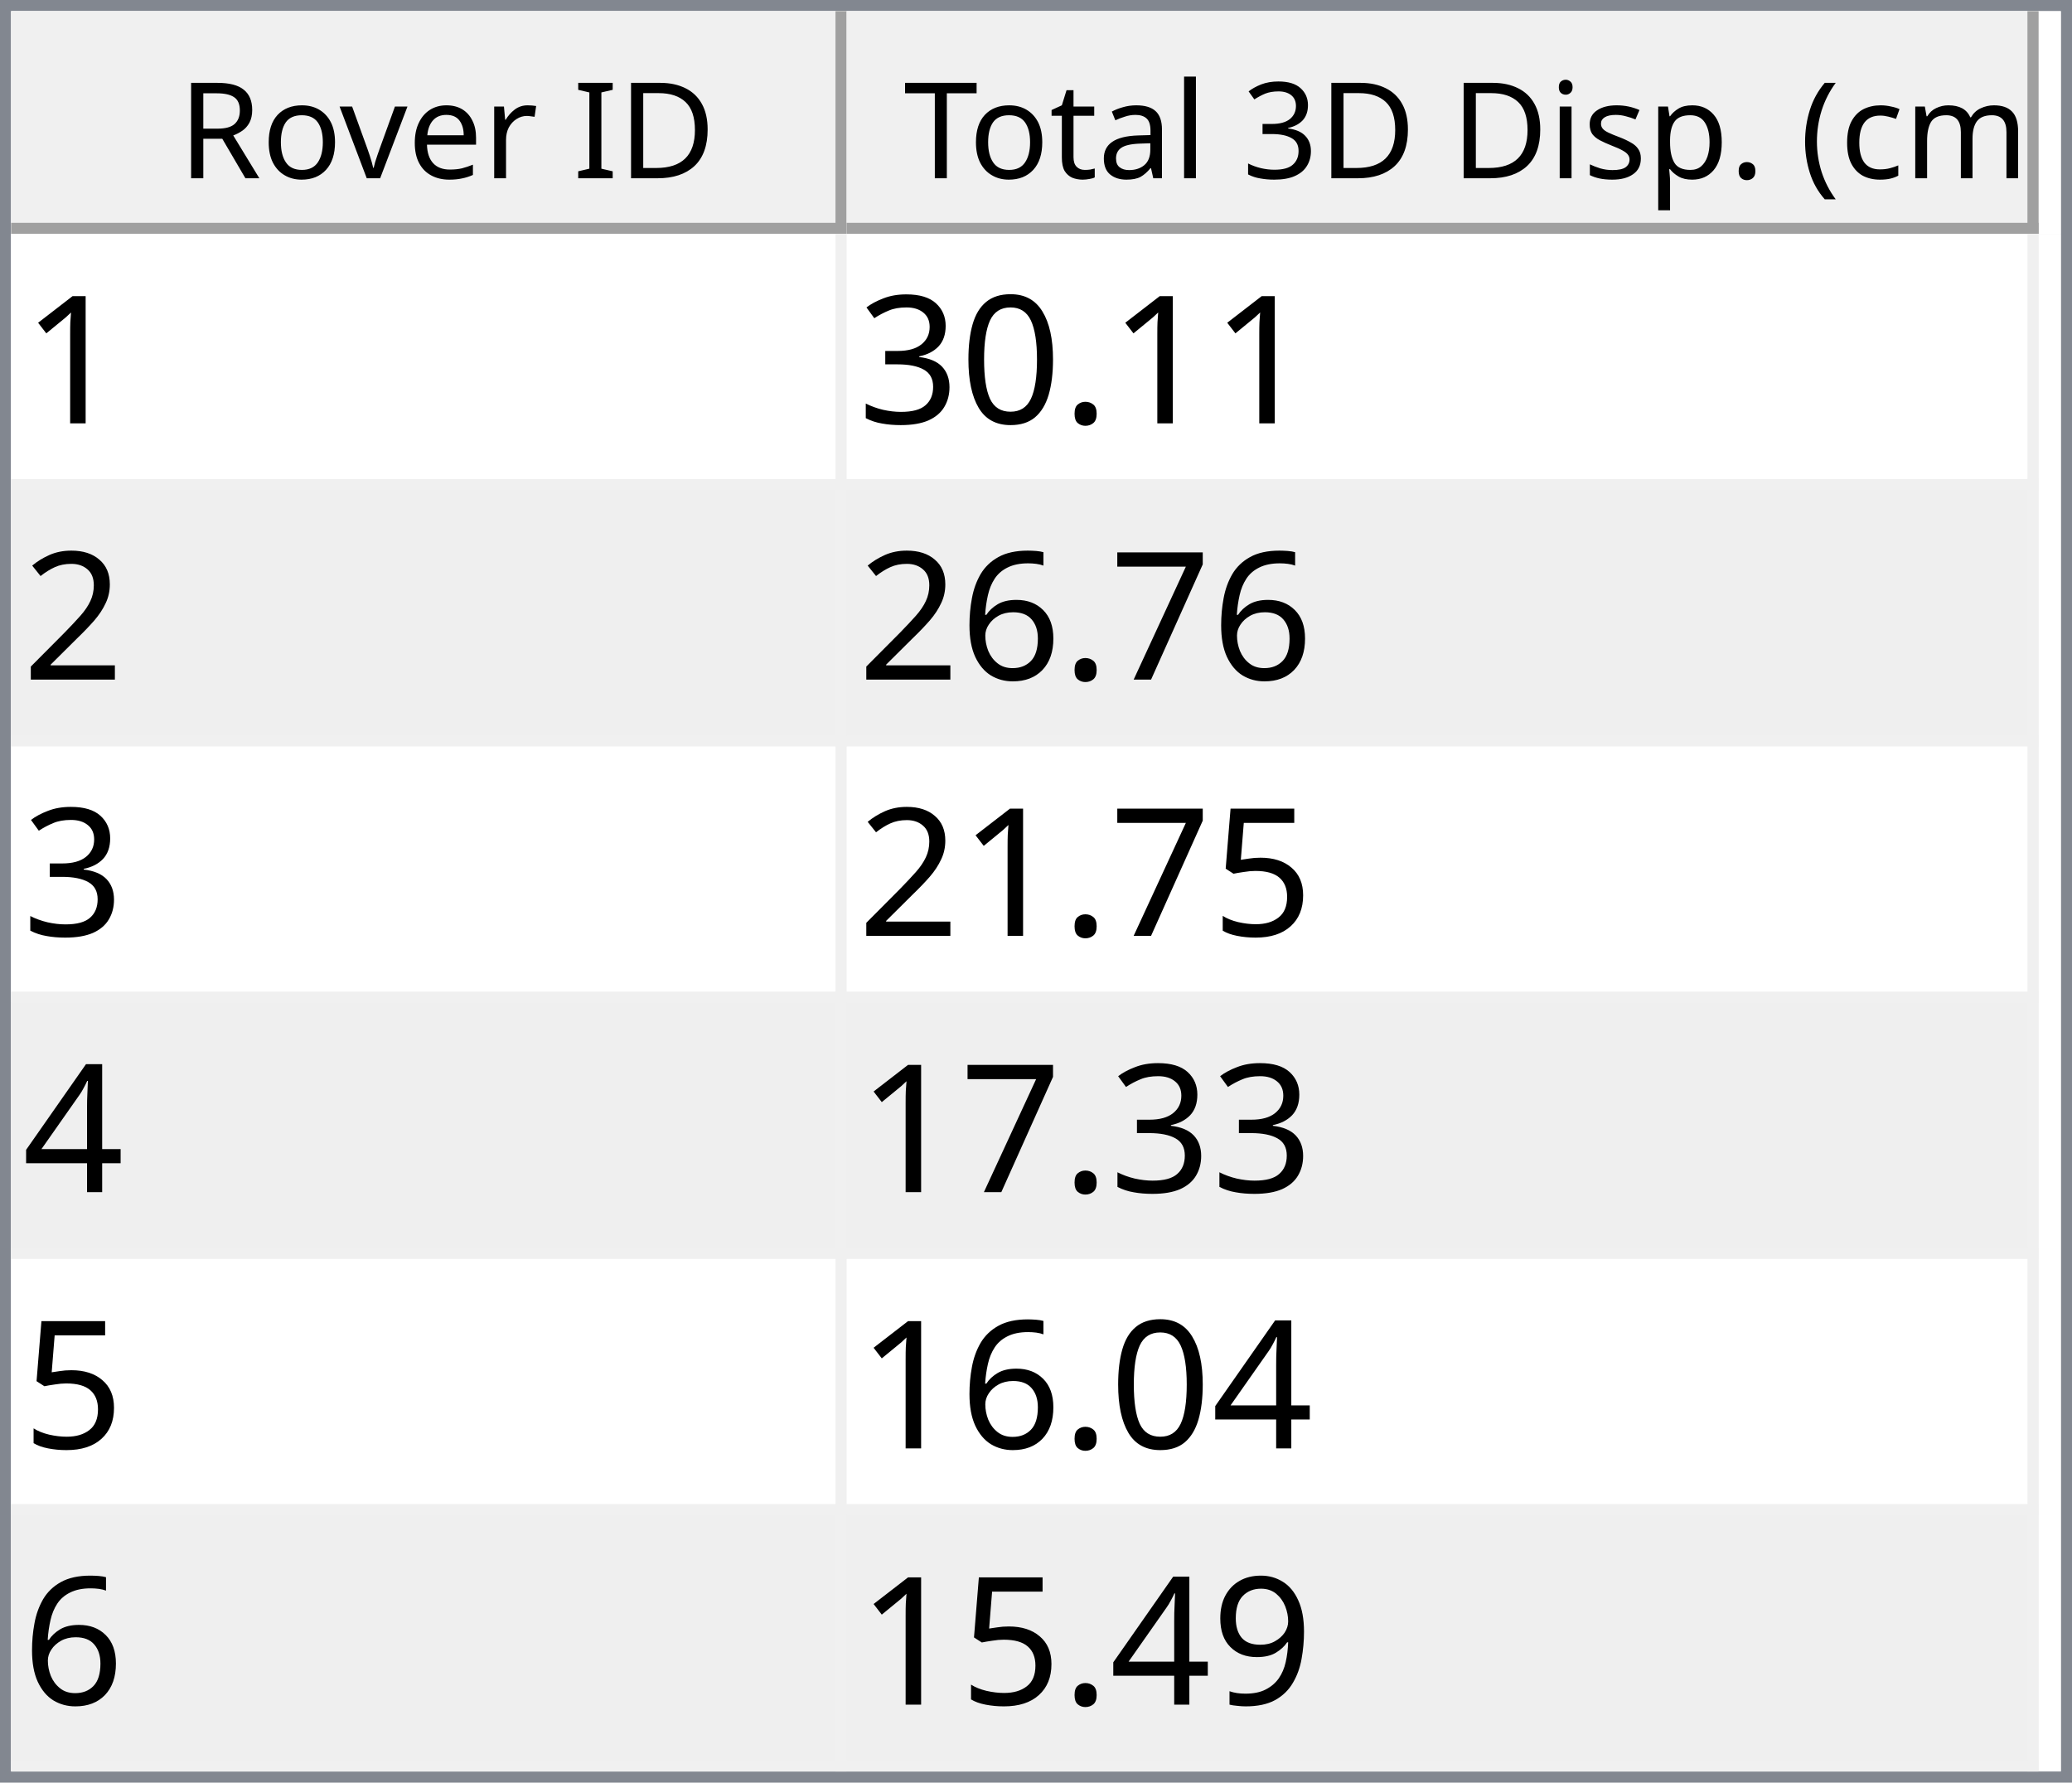
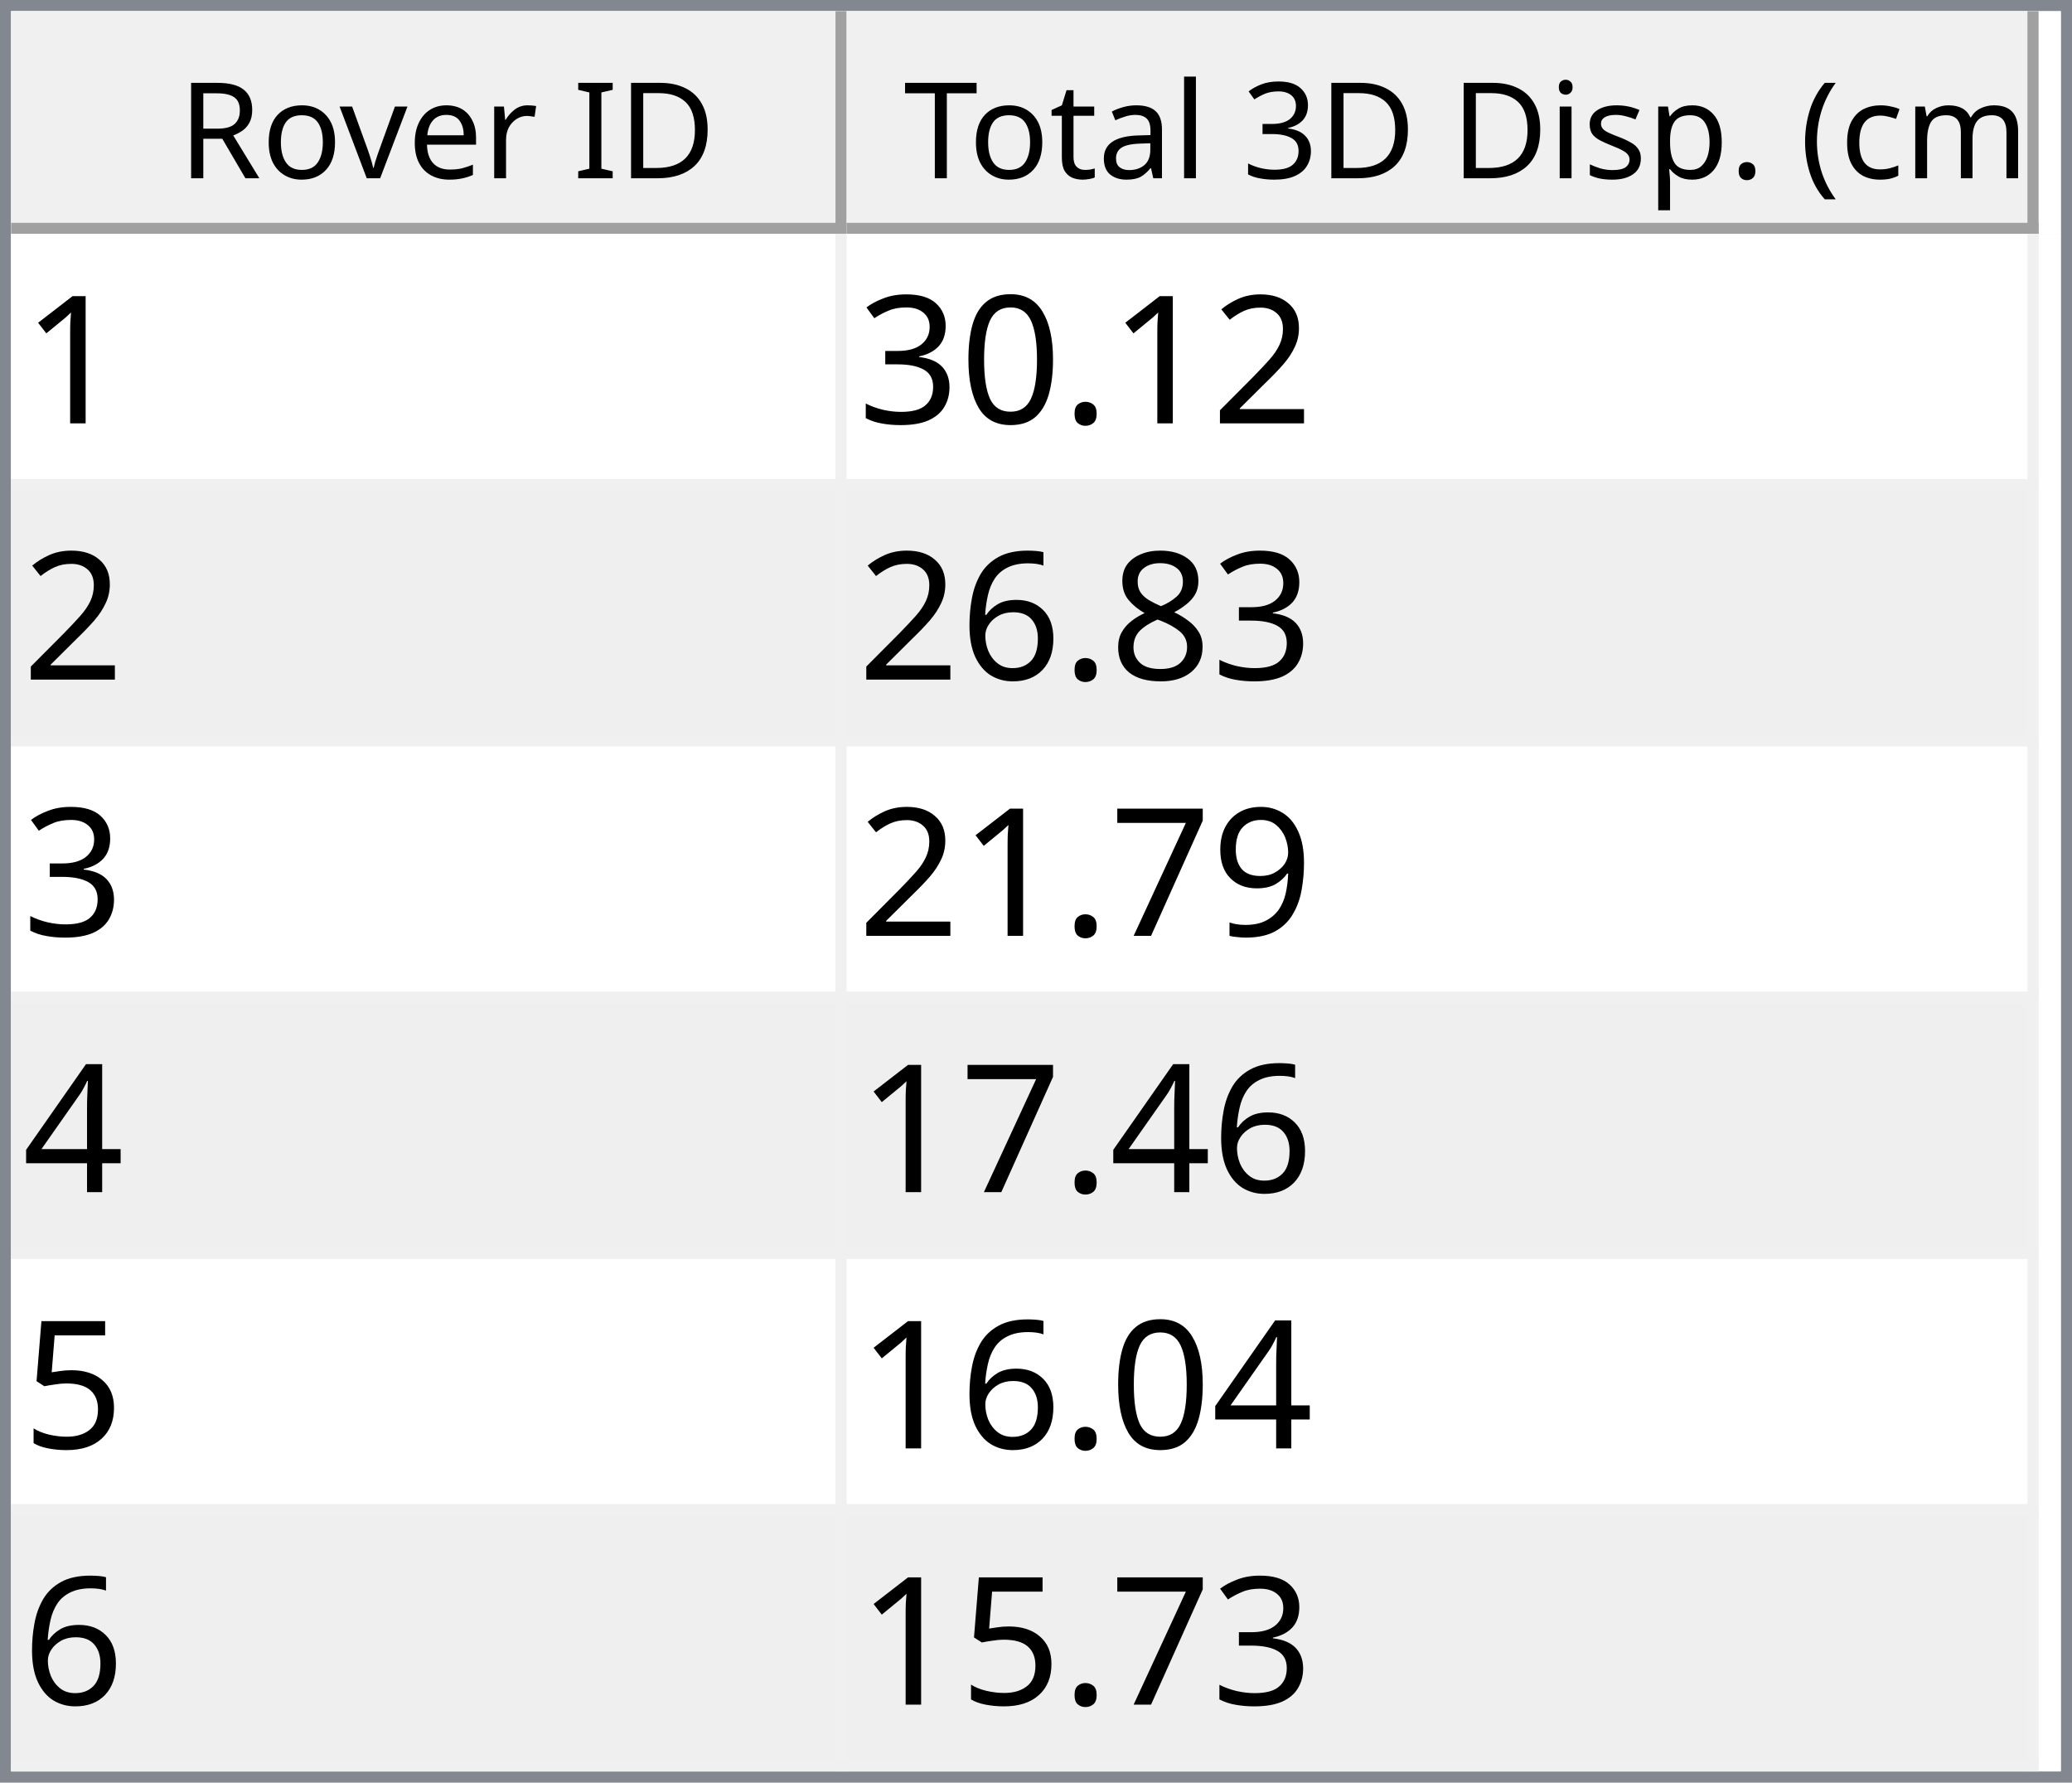
<svg xmlns="http://www.w3.org/2000/svg" style="fill-opacity:1; color-rendering:auto; color-interpolation:auto; text-rendering:auto; stroke:black; stroke-linecap:square; stroke-miterlimit:10; shape-rendering:auto; stroke-opacity:1; fill:black; stroke-dasharray:none; font-weight:normal; stroke-width:1; font-family:'Dialog'; font-style:normal; stroke-linejoin:miter; font-size:12px; stroke-dashoffset:0; image-rendering:auto;" width="186" height="160">
  <defs id="genericDefs" />
  <g>
    <defs id="defs1">
      <clipPath clipPathUnits="userSpaceOnUse" id="clipPath1">
        <path d="M0 0 L186 0 L186 160 L0 160 L0 0 Z" />
      </clipPath>
      <clipPath clipPathUnits="userSpaceOnUse" id="clipPath2">
        <path d="M0 0 L0 160 L186 160 L186 0 Z" />
      </clipPath>
      <clipPath clipPathUnits="userSpaceOnUse" id="clipPath3">
        <path d="M0 0 L0 20 L184 20 L184 0 Z" />
      </clipPath>
      <clipPath clipPathUnits="userSpaceOnUse" id="clipPath4">
        <path d="M0 0 L0 20 L75 20 L75 0 Z" />
      </clipPath>
      <clipPath clipPathUnits="userSpaceOnUse" id="clipPath5">
        <path d="M1 1 L1 19 L74 19 L74 1 Z" />
      </clipPath>
      <clipPath clipPathUnits="userSpaceOnUse" id="clipPath6">
        <path d="M0 0 L0 18 L73 18 L73 0 Z" />
      </clipPath>
      <clipPath clipPathUnits="userSpaceOnUse" id="clipPath7">
        <path d="M-0.5 -0.5 L-0.5 19.5 L74.5 19.5 L74.5 -0.5 Z" />
      </clipPath>
      <clipPath clipPathUnits="userSpaceOnUse" id="clipPath8">
        <path d="M0 0 L0 20 L107 20 L107 0 Z" />
      </clipPath>
      <clipPath clipPathUnits="userSpaceOnUse" id="clipPath9">
        <path d="M1 1 L1 19 L106 19 L106 1 Z" />
      </clipPath>
      <clipPath clipPathUnits="userSpaceOnUse" id="clipPath10">
        <path d="M0 0 L0 18 L105 18 L105 0 Z" />
      </clipPath>
      <clipPath clipPathUnits="userSpaceOnUse" id="clipPath11">
        <path d="M-0.5 -0.5 L-0.5 19.5 L106.5 19.5 L106.5 -0.5 Z" />
      </clipPath>
      <clipPath clipPathUnits="userSpaceOnUse" id="clipPath12">
        <path d="M0 0 L0 138 L184 138 L184 0 Z" />
      </clipPath>
      <clipPath clipPathUnits="userSpaceOnUse" id="clipPath13">
        <path d="M0 0 L0 138 L182 138 L182 0 Z" />
      </clipPath>
      <clipPath clipPathUnits="userSpaceOnUse" id="clipPath14">
        <path d="M-0.5 -0.5 L-0.5 137.5 L181.5 137.5 L181.5 -0.5 Z" />
      </clipPath>
      <clipPath clipPathUnits="userSpaceOnUse" id="clipPath15">
        <path d="M0 0 L0 22 L74 22 L74 0 Z" />
      </clipPath>
      <clipPath clipPathUnits="userSpaceOnUse" id="clipPath16">
        <path d="M0 0 L0 22 L106 22 L106 0 Z" />
      </clipPath>
      <font horiz-adv-x="64.551" id="font1">
        <font-face ascent="107.91" descent="25.098" units-per-em="100" style="font-style:normal; font-family:Segoe UI; font-weight:normal;" />
        <missing-glyph horiz-adv-x="64.551" d="M8.109 0 L8.109 68.266 L56.453 68.266 L56.453 0 L8.109 0 ZM15.328 7.234 L49.219 7.234 L49.219 61.031 L15.328 61.031 L15.328 7.234 Z" />
        <glyph unicode="D" horiz-adv-x="70.117" d="M9.188 0 L9.188 70.016 L28.516 70.016 Q65.531 70.016 65.531 35.891 Q65.531 19.672 55.25 9.836 Q44.969 0 27.734 0 L9.188 0 ZM17.391 62.594 L17.391 7.422 L27.828 7.422 Q41.609 7.422 49.273 14.797 Q56.938 22.172 56.938 35.688 Q56.938 62.594 28.328 62.594 L17.391 62.594 Z" />
        <glyph unicode="I" horiz-adv-x="26.611" d="M17.391 0 L9.188 0 L9.188 70.016 L17.391 70.016 L17.391 0 Z" />
        <glyph unicode=" " horiz-adv-x="27.393" d="" />
        <glyph unicode="r" horiz-adv-x="34.766" d="M34.188 41.891 Q32.078 43.5 28.125 43.5 Q23 43.5 19.555 38.672 Q16.109 33.844 16.109 25.484 L16.109 0 L8.109 0 L8.109 50 L16.109 50 L16.109 39.703 L16.312 39.703 Q18.016 44.969 21.531 47.922 Q25.047 50.875 29.391 50.875 Q32.516 50.875 34.188 50.203 L34.188 41.891 Z" />
        <glyph unicode="e" horiz-adv-x="52.295" d="M48.297 23 L12.984 23 Q13.188 14.656 17.484 10.109 Q21.781 5.562 29.297 5.562 Q37.75 5.562 44.828 11.141 L44.828 3.609 Q38.234 -1.172 27.391 -1.172 Q16.797 -1.172 10.742 5.641 Q4.688 12.453 4.688 24.812 Q4.688 36.469 11.305 43.82 Q17.922 51.172 27.734 51.172 Q37.547 51.172 42.922 44.828 Q48.297 38.484 48.297 27.203 L48.297 23 ZM40.094 29.781 Q40.047 36.719 36.75 40.578 Q33.453 44.438 27.594 44.438 Q21.922 44.438 17.969 40.383 Q14.016 36.328 13.094 29.781 L40.094 29.781 Z" />
        <glyph unicode="v" horiz-adv-x="47.9" d="M47.406 50 L27.484 0 L19.625 0 L0.688 50 L9.469 50 L22.172 13.672 Q23.578 9.672 23.922 6.688 L24.125 6.688 Q24.609 10.453 25.688 13.484 L38.969 50 L47.406 50 Z" />
        <glyph unicode="o" horiz-adv-x="58.594" d="M29 -1.172 Q17.922 -1.172 11.305 5.836 Q4.688 12.844 4.688 24.422 Q4.688 37.016 11.57 44.094 Q18.453 51.172 30.172 51.172 Q41.359 51.172 47.633 44.289 Q53.906 37.406 53.906 25.203 Q53.906 13.234 47.141 6.031 Q40.375 -1.172 29 -1.172 ZM29.594 44.438 Q21.875 44.438 17.383 39.188 Q12.891 33.938 12.891 24.703 Q12.891 15.828 17.43 10.695 Q21.969 5.562 29.594 5.562 Q37.359 5.562 41.531 10.594 Q45.703 15.625 45.703 24.906 Q45.703 34.281 41.531 39.359 Q37.359 44.438 29.594 44.438 Z" />
        <glyph unicode="R" horiz-adv-x="59.814" d="M59.375 0 L49.609 0 L37.891 19.625 Q36.281 22.359 34.766 24.289 Q33.25 26.219 31.664 27.438 Q30.078 28.656 28.25 29.219 Q26.422 29.781 24.125 29.781 L17.391 29.781 L17.391 0 L9.188 0 L9.188 70.016 L30.078 70.016 Q34.672 70.016 38.555 68.867 Q42.438 67.719 45.289 65.375 Q48.141 63.031 49.758 59.547 Q51.375 56.062 51.375 51.375 Q51.375 47.703 50.273 44.656 Q49.172 41.609 47.148 39.211 Q45.125 36.812 42.266 35.133 Q39.406 33.453 35.844 32.516 L35.844 32.328 Q37.594 31.547 38.891 30.547 Q40.188 29.547 41.359 28.18 Q42.531 26.812 43.68 25.078 Q44.828 23.344 46.234 21.047 L59.375 0 ZM17.391 62.594 L17.391 37.203 L28.516 37.203 Q31.594 37.203 34.203 38.133 Q36.812 39.062 38.719 40.797 Q40.625 42.531 41.703 45.047 Q42.781 47.562 42.781 50.688 Q42.781 56.297 39.141 59.445 Q35.5 62.594 28.609 62.594 L17.391 62.594 Z" />
        <glyph unicode=")" horiz-adv-x="30.176" d="M8.297 -15.922 L1.172 -15.922 Q16.406 2.344 16.406 26.812 Q16.406 51.469 1.078 70.016 L8.297 70.016 Q23.531 52.156 23.531 26.703 Q23.531 1.375 8.297 -15.922 Z" />
        <glyph unicode="m" horiz-adv-x="86.133" d="M79.109 0 L71.094 0 L71.094 28.719 Q71.094 37.016 68.531 40.727 Q65.969 44.438 59.906 44.438 Q54.781 44.438 51.195 39.75 Q47.609 35.062 47.609 28.516 L47.609 0 L39.594 0 L39.594 29.688 Q39.594 44.438 28.219 44.438 Q22.953 44.438 19.531 40.016 Q16.109 35.594 16.109 28.516 L16.109 0 L8.109 0 L8.109 50 L16.109 50 L16.109 42.094 L16.312 42.094 Q21.625 51.172 31.844 51.172 Q36.969 51.172 40.773 48.312 Q44.578 45.453 46 40.828 Q51.562 51.172 62.594 51.172 Q79.109 51.172 79.109 30.812 L79.109 0 Z" />
        <glyph unicode="c" horiz-adv-x="46.191" d="M42.188 2.297 Q36.422 -1.172 28.516 -1.172 Q17.828 -1.172 11.258 5.789 Q4.688 12.75 4.688 23.828 Q4.688 36.188 11.766 43.68 Q18.844 51.172 30.672 51.172 Q37.25 51.172 42.281 48.734 L42.281 40.531 Q36.719 44.438 30.375 44.438 Q22.703 44.438 17.797 38.945 Q12.891 33.453 12.891 24.516 Q12.891 15.719 17.508 10.641 Q22.125 5.562 29.891 5.562 Q36.422 5.562 42.188 9.906 L42.188 2.297 Z" />
        <glyph unicode="(" horiz-adv-x="30.176" d="M29.109 -15.922 L21.969 -15.922 Q6.844 1.375 6.844 26.703 Q6.844 52.156 21.969 70.016 L29.203 70.016 Q13.875 51.469 13.875 26.812 Q13.875 2.344 29.109 -15.922 Z" />
        <glyph unicode="." horiz-adv-x="21.68" d="M10.891 -1.078 Q8.641 -1.078 7.055 0.539 Q5.469 2.156 5.469 4.391 Q5.469 6.641 7.055 8.273 Q8.641 9.906 10.891 9.906 Q13.188 9.906 14.797 8.273 Q16.406 6.641 16.406 4.391 Q16.406 2.156 14.797 0.539 Q13.188 -1.078 10.891 -1.078 Z" />
        <glyph unicode="p" horiz-adv-x="58.789" d="M16.312 7.234 L16.109 7.234 L16.109 -23 L8.109 -23 L8.109 50 L16.109 50 L16.109 41.219 L16.312 41.219 Q22.219 51.172 33.594 51.172 Q43.266 51.172 48.688 44.461 Q54.109 37.75 54.109 26.469 Q54.109 13.922 48 6.375 Q41.891 -1.172 31.297 -1.172 Q21.578 -1.172 16.312 7.234 ZM16.109 27.391 L16.109 20.406 Q16.109 14.203 20.141 9.883 Q24.172 5.562 30.375 5.562 Q37.641 5.562 41.773 11.133 Q45.906 16.703 45.906 26.609 Q45.906 34.969 42.047 39.703 Q38.188 44.438 31.594 44.438 Q24.609 44.438 20.359 39.578 Q16.109 34.719 16.109 27.391 Z" />
        <glyph unicode="s" horiz-adv-x="42.432" d="M5.078 1.812 L5.078 10.406 Q11.625 5.562 19.484 5.562 Q30.031 5.562 30.031 12.594 Q30.031 14.594 29.125 15.992 Q28.219 17.391 26.68 18.461 Q25.141 19.531 23.07 20.383 Q21 21.234 18.609 22.172 Q15.281 23.484 12.766 24.828 Q10.25 26.172 8.57 27.859 Q6.891 29.547 6.031 31.695 Q5.172 33.844 5.172 36.719 Q5.172 40.234 6.789 42.945 Q8.406 45.656 11.086 47.484 Q13.766 49.312 17.211 50.242 Q20.656 51.172 24.312 51.172 Q30.812 51.172 35.938 48.922 L35.938 40.828 Q30.422 44.438 23.25 44.438 Q21 44.438 19.195 43.922 Q17.391 43.406 16.094 42.477 Q14.797 41.547 14.086 40.258 Q13.375 38.969 13.375 37.406 Q13.375 35.453 14.086 34.133 Q14.797 32.812 16.164 31.789 Q17.531 30.766 19.484 29.938 Q21.438 29.109 23.922 28.125 Q27.25 26.859 29.883 25.516 Q32.516 24.172 34.375 22.484 Q36.234 20.797 37.234 18.602 Q38.234 16.406 38.234 13.375 Q38.234 9.672 36.602 6.938 Q34.969 4.203 32.234 2.398 Q29.5 0.594 25.93 -0.289 Q22.359 -1.172 18.453 -1.172 Q10.75 -1.172 5.078 1.812 Z" />
        <glyph unicode="i" horiz-adv-x="24.219" d="M12.203 62.703 Q10.062 62.703 8.547 64.164 Q7.031 65.625 7.031 67.875 Q7.031 70.125 8.547 71.609 Q10.062 73.094 12.203 73.094 Q14.406 73.094 15.945 71.609 Q17.484 70.125 17.484 67.875 Q17.484 65.719 15.945 64.211 Q14.406 62.703 12.203 62.703 ZM16.109 0 L8.109 0 L8.109 50 L16.109 50 L16.109 0 Z" />
        <glyph unicode="3" horiz-adv-x="53.906" d="M46.531 19.828 Q46.531 15.094 44.75 11.211 Q42.969 7.328 39.719 4.57 Q36.469 1.812 31.93 0.297 Q27.391 -1.219 21.922 -1.219 Q11.922 -1.219 6 2.594 L6 11.188 Q13.094 5.609 22.219 5.609 Q25.875 5.609 28.828 6.539 Q31.781 7.469 33.906 9.227 Q36.031 10.984 37.18 13.477 Q38.328 15.969 38.328 19.094 Q38.328 32.812 18.797 32.812 L12.984 32.812 L12.984 39.594 L18.5 39.594 Q35.797 39.594 35.797 52.484 Q35.797 64.406 22.609 64.406 Q15.188 64.406 8.688 59.422 L8.688 67.188 Q15.375 71.188 24.609 71.188 Q29 71.188 32.57 69.969 Q36.141 68.75 38.68 66.555 Q41.219 64.359 42.609 61.281 Q44 58.203 44 54.5 Q44 40.672 30.031 36.719 L30.031 36.531 Q33.594 36.141 36.625 34.797 Q39.656 33.453 41.852 31.305 Q44.047 29.156 45.289 26.25 Q46.531 23.344 46.531 19.828 Z" />
        <glyph unicode="l" horiz-adv-x="24.219" d="M16.109 0 L8.109 0 L8.109 74.031 L16.109 74.031 L16.109 0 Z" />
        <glyph unicode="a" horiz-adv-x="50.879" d="M43.891 0 L35.891 0 L35.891 7.812 L35.688 7.812 Q30.469 -1.172 20.312 -1.172 Q12.844 -1.172 8.617 2.781 Q4.391 6.734 4.391 13.281 Q4.391 27.297 20.906 29.594 L35.891 31.688 Q35.891 44.438 25.594 44.438 Q16.547 44.438 9.281 38.281 L9.281 46.484 Q16.656 51.172 26.266 51.172 Q43.891 51.172 43.891 32.516 L43.891 0 ZM35.891 25.297 L23.828 23.641 Q18.266 22.859 15.43 20.875 Q12.594 18.891 12.594 13.875 Q12.594 10.203 15.211 7.883 Q17.828 5.562 22.172 5.562 Q28.125 5.562 32.008 9.742 Q35.891 13.922 35.891 20.312 L35.891 25.297 Z" />
        <glyph unicode="t" horiz-adv-x="33.887" d="M31.297 0.484 Q28.469 -1.078 23.828 -1.078 Q10.688 -1.078 10.688 13.578 L10.688 43.172 L2.094 43.172 L2.094 50 L10.688 50 L10.688 62.203 L18.703 64.797 L18.703 50 L31.297 50 L31.297 43.172 L18.703 43.172 L18.703 14.984 Q18.703 9.969 20.414 7.82 Q22.125 5.672 26.078 5.672 Q29.109 5.672 31.297 7.328 L31.297 0.484 Z" />
        <glyph unicode="T" horiz-adv-x="52.393" d="M50.594 62.594 L30.375 62.594 L30.375 0 L22.172 0 L22.172 62.594 L2 62.594 L2 70.016 L50.594 70.016 L50.594 62.594 Z" />
      </font>
      <font horiz-adv-x="75.0" id="font2">
        <font-face ascent="100.537" descent="21.973" units-per-em="100" style="font-style:normal; font-family:sans-serif; font-weight:normal;" />
        <missing-glyph horiz-adv-x="75.0" d="M12.5 0 L12.5 62.5 L62.5 62.5 L62.5 0 L12.5 0 ZM14.062 1.562 L60.938 1.562 L60.938 60.938 L14.062 60.938 L14.062 1.562 Z" />
        <glyph unicode="1" horiz-adv-x="55.615" d="M37.25 0 L28.469 0 L28.469 56 Q25.297 52.984 20.141 49.953 Q14.984 46.922 10.891 45.406 L10.891 53.906 Q18.266 57.375 23.781 62.305 Q29.297 67.234 31.594 71.875 L37.25 71.875 L37.25 0 Z" />
+         <glyph unicode="2" horiz-adv-x="55.615" d="M50.344 8.453 L50.344 0 L3.031 0 Q2.938 3.172 4.047 6.109 Q5.859 10.938 9.836 15.625 Q13.812 20.312 21.344 26.469 Q33.016 36.031 37.117 41.625 Q41.219 47.219 41.219 52.203 Q41.219 57.422 37.477 61.008 Q33.734 64.594 27.734 64.594 Q21.391 64.594 17.578 60.789 Q13.766 56.984 13.719 50.25 L4.688 51.172 Q5.609 61.281 11.664 66.578 Q17.719 71.875 27.938 71.875 Q38.234 71.875 44.242 66.164 Q50.25 60.453 50.25 52 Q50.25 47.703 48.492 43.555 Q46.734 39.406 42.656 34.812 Q38.578 30.219 29.109 22.219 Q21.188 15.578 18.945 13.211 Q16.703 10.844 15.234 8.453 L50.344 8.453 Z" />
        <glyph unicode="." horiz-adv-x="27.783" d="M9.078 0 L9.078 10.016 L19.094 10.016 L19.094 0 L9.078 0 Z" />
        <glyph unicode="0" horiz-adv-x="55.615" d="M4.156 35.297 Q4.156 48 6.766 55.742 Q9.375 63.484 14.523 67.68 Q19.672 71.875 27.484 71.875 Q33.25 71.875 37.594 69.555 Q41.938 67.234 44.773 62.867 Q47.609 58.5 49.219 52.227 Q50.828 45.953 50.828 35.297 Q50.828 22.703 48.242 14.969 Q45.656 7.234 40.508 3.008 Q35.359 -1.219 27.484 -1.219 Q17.141 -1.219 11.234 6.203 Q4.156 15.141 4.156 35.297 ZM13.188 35.297 Q13.188 17.672 17.312 11.836 Q21.438 6 27.484 6 Q33.547 6 37.672 11.859 Q41.797 17.719 41.797 35.297 Q41.797 52.984 37.672 58.789 Q33.547 64.594 27.391 64.594 Q21.344 64.594 17.719 59.469 Q13.188 52.938 13.188 35.297 Z" />
        <glyph unicode="3" horiz-adv-x="55.615" d="M4.203 18.891 L12.984 20.062 Q14.5 12.594 18.141 9.297 Q21.781 6 27 6 Q33.203 6 37.477 10.297 Q41.75 14.594 41.75 20.953 Q41.75 27 37.797 30.93 Q33.844 34.859 27.734 34.859 Q25.25 34.859 21.531 33.891 L22.516 41.609 Q23.391 41.5 23.922 41.5 Q29.547 41.5 34.039 44.43 Q38.531 47.359 38.531 53.469 Q38.531 58.297 35.258 61.477 Q31.984 64.656 26.812 64.656 Q21.688 64.656 18.266 61.43 Q14.844 58.203 13.875 51.766 L5.078 53.328 Q6.688 62.156 12.398 67.016 Q18.109 71.875 26.609 71.875 Q32.469 71.875 37.398 69.359 Q42.328 66.844 44.945 62.5 Q47.562 58.156 47.562 53.266 Q47.562 48.641 45.07 44.828 Q42.578 41.016 37.703 38.766 Q44.047 37.312 47.562 32.695 Q51.078 28.078 51.078 21.141 Q51.078 11.766 44.242 5.25 Q37.406 -1.266 26.953 -1.266 Q17.531 -1.266 11.305 4.352 Q5.078 9.969 4.203 18.891 Z" />
-         <glyph unicode="2" horiz-adv-x="55.615" d="M50.344 8.453 L50.344 0 L3.031 0 Q2.938 3.172 4.047 6.109 Q5.859 10.938 9.836 15.625 Q13.812 20.312 21.344 26.469 Q33.016 36.031 37.117 41.625 Q41.219 47.219 41.219 52.203 Q41.219 57.422 37.477 61.008 Q33.734 64.594 27.734 64.594 Q21.391 64.594 17.578 60.789 Q13.766 56.984 13.719 50.25 L4.688 51.172 Q5.609 61.281 11.664 66.578 Q17.719 71.875 27.938 71.875 Q38.234 71.875 44.242 66.164 Q50.25 60.453 50.25 52 Q50.25 47.703 48.492 43.555 Q46.734 39.406 42.656 34.812 Q38.578 30.219 29.109 22.219 Q21.188 15.578 18.945 13.211 Q16.703 10.844 15.234 8.453 L50.344 8.453 Z" />
+         <glyph unicode="8" horiz-adv-x="55.615" d="M17.672 38.812 Q12.203 40.828 9.57 44.539 Q6.938 48.25 6.938 53.422 Q6.938 61.234 12.555 66.555 Q18.172 71.875 27.484 71.875 Q36.859 71.875 42.578 66.43 Q48.297 60.984 48.297 53.172 Q48.297 48.188 45.68 44.508 Q43.062 40.828 37.75 38.812 Q44.344 36.672 47.781 31.883 Q51.219 27.094 51.219 20.453 Q51.219 11.281 44.727 5.031 Q38.234 -1.219 27.641 -1.219 Q17.047 -1.219 10.547 5.055 Q4.047 11.328 4.047 20.703 Q4.047 27.688 7.594 32.398 Q11.141 37.109 17.672 38.812 ZM15.922 53.719 Q15.922 48.641 19.195 45.414 Q22.469 42.188 27.688 42.188 Q32.766 42.188 36.016 45.383 Q39.266 48.578 39.266 53.219 Q39.266 58.062 35.914 61.359 Q32.562 64.656 27.594 64.656 Q22.562 64.656 19.242 61.43 Q15.922 58.203 15.922 53.719 ZM13.094 20.656 Q13.094 16.891 14.875 13.375 Q16.656 9.859 20.172 7.93 Q23.688 6 27.734 6 Q34.031 6 38.133 10.055 Q42.234 14.109 42.234 20.359 Q42.234 26.703 38.016 30.859 Q33.797 35.016 27.438 35.016 Q21.234 35.016 17.164 30.914 Q13.094 26.812 13.094 20.656 Z" />
+         <glyph unicode="6" horiz-adv-x="55.615" d="M49.75 54.047 L41.016 53.375 Q39.844 58.547 37.703 60.891 Q34.125 64.656 28.906 64.656 Q24.703 64.656 21.531 62.312 Q17.391 59.281 14.992 53.469 Q12.594 47.656 12.5 36.922 Q15.672 41.75 20.266 44.094 Q24.859 46.438 29.891 46.438 Q38.672 46.438 44.852 39.969 Q51.031 33.5 51.031 23.25 Q51.031 16.5 48.125 10.719 Q45.219 4.938 40.141 1.859 Q35.062 -1.219 28.609 -1.219 Q17.625 -1.219 10.695 6.859 Q3.766 14.938 3.766 33.5 Q3.766 54.25 11.422 63.672 Q18.109 71.875 29.438 71.875 Q37.891 71.875 43.289 67.141 Q48.688 62.406 49.75 54.047 ZM13.875 23.188 Q13.875 18.656 15.797 14.508 Q17.719 10.359 21.188 8.18 Q24.656 6 28.469 6 Q34.031 6 38.039 10.492 Q42.047 14.984 42.047 22.703 Q42.047 30.125 38.086 34.398 Q34.125 38.672 28.125 38.672 Q22.172 38.672 18.023 34.398 Q13.875 30.125 13.875 23.188 Z" />
+         <glyph unicode="9" horiz-adv-x="55.615" d="M5.469 16.547 L13.922 17.328 Q14.984 11.375 18.016 8.688 Q21.047 6 25.781 6 Q29.828 6 32.883 7.859 Q35.938 9.719 37.891 12.82 Q39.844 15.922 41.164 21.195 Q42.484 26.469 42.484 31.938 Q42.484 32.516 42.438 33.688 Q39.797 29.5 35.234 26.883 Q30.672 24.266 25.344 24.266 Q16.453 24.266 10.305 30.711 Q4.156 37.156 4.156 47.703 Q4.156 58.594 10.578 65.234 Q17 71.875 26.656 71.875 Q33.641 71.875 39.43 68.117 Q45.219 64.359 48.219 57.398 Q51.219 50.438 51.219 37.25 Q51.219 23.531 48.242 15.406 Q45.266 7.281 39.383 3.031 Q33.5 -1.219 25.594 -1.219 Q17.188 -1.219 11.867 3.445 Q6.547 8.109 5.469 16.547 ZM41.453 48.141 Q41.453 55.719 37.43 60.156 Q33.406 64.594 27.734 64.594 Q21.875 64.594 17.531 59.812 Q13.188 55.031 13.188 47.406 Q13.188 40.578 17.312 36.305 Q21.438 32.031 27.484 32.031 Q33.594 32.031 37.523 36.305 Q41.453 40.578 41.453 48.141 Z" />
        <glyph unicode="7" horiz-adv-x="55.615" d="M4.734 62.203 L4.734 70.656 L51.078 70.656 L51.078 63.812 Q44.234 56.547 37.523 44.484 Q30.812 32.422 27.156 19.672 Q24.516 10.688 23.781 0 L14.75 0 Q14.891 8.453 18.062 20.414 Q21.234 32.375 27.172 43.484 Q33.109 54.594 39.797 62.203 L4.734 62.203 Z" />
-         <glyph unicode="6" horiz-adv-x="55.615" d="M49.75 54.047 L41.016 53.375 Q39.844 58.547 37.703 60.891 Q34.125 64.656 28.906 64.656 Q24.703 64.656 21.531 62.312 Q17.391 59.281 14.992 53.469 Q12.594 47.656 12.5 36.922 Q15.672 41.75 20.266 44.094 Q24.859 46.438 29.891 46.438 Q38.672 46.438 44.852 39.969 Q51.031 33.5 51.031 23.25 Q51.031 16.5 48.125 10.719 Q45.219 4.938 40.141 1.859 Q35.062 -1.219 28.609 -1.219 Q17.625 -1.219 10.695 6.859 Q3.766 14.938 3.766 33.5 Q3.766 54.25 11.422 63.672 Q18.109 71.875 29.438 71.875 Q37.891 71.875 43.289 67.141 Q48.688 62.406 49.75 54.047 ZM13.875 23.188 Q13.875 18.656 15.797 14.508 Q17.719 10.359 21.188 8.18 Q24.656 6 28.469 6 Q34.031 6 38.039 10.492 Q42.047 14.984 42.047 22.703 Q42.047 30.125 38.086 34.398 Q34.125 38.672 28.125 38.672 Q22.172 38.672 18.023 34.398 Q13.875 30.125 13.875 23.188 Z" />
+         <glyph unicode="4" horiz-adv-x="55.615" d="M32.328 0 L32.328 17.141 L1.266 17.141 L1.266 25.203 L33.938 71.578 L41.109 71.578 L41.109 25.203 L50.781 25.203 L50.781 17.141 L41.109 17.141 L41.109 0 L32.328 0 ZM32.328 25.203 L32.328 57.469 L9.906 25.203 L32.328 25.203 Z" />
        <glyph unicode="5" horiz-adv-x="55.615" d="M4.156 18.75 L13.375 19.531 Q14.406 12.797 18.141 9.398 Q21.875 6 27.156 6 Q33.5 6 37.891 10.789 Q42.281 15.578 42.281 23.484 Q42.281 31 38.062 35.352 Q33.844 39.703 27 39.703 Q22.75 39.703 19.336 37.773 Q15.922 35.844 13.969 32.766 L5.719 33.844 L12.641 70.609 L48.25 70.609 L48.25 62.203 L19.672 62.203 L15.828 42.969 Q22.266 47.469 29.344 47.469 Q38.719 47.469 45.164 40.969 Q51.609 34.469 51.609 24.266 Q51.609 14.547 45.953 7.469 Q39.062 -1.219 27.156 -1.219 Q17.391 -1.219 11.211 4.25 Q5.031 9.719 4.156 18.75 Z" />
-         <glyph unicode="4" horiz-adv-x="55.615" d="M32.328 0 L32.328 17.141 L1.266 17.141 L1.266 25.203 L33.938 71.578 L41.109 71.578 L41.109 25.203 L50.781 25.203 L50.781 17.141 L41.109 17.141 L41.109 0 L32.328 0 ZM32.328 25.203 L32.328 57.469 L9.906 25.203 L32.328 25.203 Z" />
-         <glyph unicode="9" horiz-adv-x="55.615" d="M5.469 16.547 L13.922 17.328 Q14.984 11.375 18.016 8.688 Q21.047 6 25.781 6 Q29.828 6 32.883 7.859 Q35.938 9.719 37.891 12.82 Q39.844 15.922 41.164 21.195 Q42.484 26.469 42.484 31.938 Q42.484 32.516 42.438 33.688 Q39.797 29.5 35.234 26.883 Q30.672 24.266 25.344 24.266 Q16.453 24.266 10.305 30.711 Q4.156 37.156 4.156 47.703 Q4.156 58.594 10.578 65.234 Q17 71.875 26.656 71.875 Q33.641 71.875 39.43 68.117 Q45.219 64.359 48.219 57.398 Q51.219 50.438 51.219 37.25 Q51.219 23.531 48.242 15.406 Q45.266 7.281 39.383 3.031 Q33.5 -1.219 25.594 -1.219 Q17.188 -1.219 11.867 3.445 Q6.547 8.109 5.469 16.547 ZM41.453 48.141 Q41.453 55.719 37.43 60.156 Q33.406 64.594 27.734 64.594 Q21.875 64.594 17.531 59.812 Q13.188 55.031 13.188 47.406 Q13.188 40.578 17.312 36.305 Q21.438 32.031 27.484 32.031 Q33.594 32.031 37.523 36.305 Q41.453 40.578 41.453 48.141 Z" />
      </font>
    </defs>
    <g style="fill:white; stroke:white;">
      <rect x="0" y="0" width="186" style="clip-path:url(#clipPath1); stroke:none;" height="160" />
    </g>
    <g style="fill:white; text-rendering:optimizeSpeed; color-rendering:optimizeSpeed; image-rendering:optimizeSpeed; shape-rendering:crispEdges; stroke:white; color-interpolation:sRGB;">
      <rect x="0" width="186" height="160" y="0" style="stroke:none;" />
      <path style="stroke:none;" d="M0 160 L186 160 L186 0 L0 0 Z" />
    </g>
    <g style="fill:rgb(240,240,240); font-family:'Segoe UI'; stroke:rgb(240,240,240);">
      <rect x="0" y="0" width="186" style="clip-path:url(#clipPath2); stroke:none;" height="160" />
    </g>
    <g style="fill:rgb(130,135,144); font-family:'Segoe UI'; stroke:rgb(130,135,144);">
      <path d="M0 0 L186 0 L186 160 L0 160 L0 0 ZM1 1 L185 1 L185 159 L1 159 L1 1 Z" style="fill-rule:evenodd; clip-path:url(#clipPath2); stroke:none;" />
    </g>
    <g style="fill:white; font-family:'Segoe UI'; stroke:white;" transform="translate(1,1)">
      <rect x="0" y="0" width="184" style="clip-path:url(#clipPath3); stroke:none;" height="20" />
    </g>
    <g style="fill:rgb(240,240,240); font-family:'Segoe UI'; stroke:rgb(240,240,240);" transform="translate(1,1)">
      <rect x="0" y="0" width="75" style="clip-path:url(#clipPath4); stroke:none;" height="20" />
    </g>
    <g style="font-family:'Segoe UI';" transform="translate(2,2)">
      <text x="14" xml:space="preserve" y="14" style="clip-path:url(#clipPath6); stroke:none;">Rover ID</text>
    </g>
    <g style="fill:rgb(160,160,160); font-family:'Segoe UI'; stroke:rgb(160,160,160); stroke-linejoin:bevel;" transform="translate(1.5,1.5)">
      <line x1="74" x2="74" y1="0" style="fill:none; clip-path:url(#clipPath7);" y2="19" />
    </g>
    <g style="fill:rgb(160,160,160); font-family:'Segoe UI'; stroke:rgb(160,160,160); stroke-linejoin:bevel;" transform="matrix(1,0,0,1,1,1) translate(0.5,0.5)">
      <line x1="0" x2="74" y1="19" style="fill:none; clip-path:url(#clipPath7);" y2="19" />
    </g>
    <g style="fill:rgb(240,240,240); font-family:'Segoe UI'; stroke:rgb(240,240,240);" transform="translate(76,1)">
      <rect x="0" y="0" width="107" style="clip-path:url(#clipPath8); stroke:none;" height="20" />
    </g>
    <g style="font-family:'Segoe UI';" transform="translate(77,2)">
      <text x="1" xml:space="preserve" y="14" style="clip-path:url(#clipPath10); stroke:none;"> Total 3D Disp. (cm)</text>
    </g>
    <g style="fill:rgb(160,160,160); font-family:'Segoe UI'; stroke:rgb(160,160,160); stroke-linejoin:bevel;" transform="translate(76.5,1.5)">
      <line x1="106" x2="106" y1="0" style="fill:none; clip-path:url(#clipPath11);" y2="19" />
    </g>
    <g style="fill:rgb(160,160,160); font-family:'Segoe UI'; stroke:rgb(160,160,160); stroke-linejoin:bevel;" transform="matrix(1,0,0,1,76,1) translate(0.5,0.5)">
      <line x1="0" x2="106" y1="19" style="fill:none; clip-path:url(#clipPath11);" y2="19" />
    </g>
    <g style="fill:white; font-family:'Segoe UI'; stroke:white;" transform="translate(1,21)">
      <rect x="0" y="0" width="184" style="clip-path:url(#clipPath12); stroke:none;" height="138" />
    </g>
    <g style="fill:rgb(240,240,240); font-size:16px; font-family:sans-serif; stroke:rgb(240,240,240);" transform="translate(1,21)">
      <rect x="0" y="0" width="182" style="clip-path:url(#clipPath13); stroke:none;" height="138" />
      <line transform="translate(0.5,0.5)" x1="0" x2="181" y1="22" style="clip-path:url(#clipPath14); fill:none; stroke-linejoin:bevel;" y2="22" />
    </g>
    <g transform="matrix(1,0,0,1,1,21) translate(0.5,0.5)" style="fill:rgb(240,240,240); font-size:16px; font-family:sans-serif; stroke:rgb(240,240,240); stroke-linejoin:bevel;">
      <line x1="0" x2="181" y1="45" style="fill:none; clip-path:url(#clipPath14);" y2="45" />
    </g>
    <g transform="matrix(1,0,0,1,1,21) translate(0.5,0.5)" style="fill:rgb(240,240,240); font-size:16px; font-family:sans-serif; stroke:rgb(240,240,240); stroke-linejoin:bevel;">
      <line x1="0" x2="181" y1="68" style="fill:none; clip-path:url(#clipPath14);" y2="68" />
    </g>
    <g transform="matrix(1,0,0,1,1,21) translate(0.5,0.5)" style="fill:rgb(240,240,240); font-size:16px; font-family:sans-serif; stroke:rgb(240,240,240); stroke-linejoin:bevel;">
      <line x1="0" x2="181" y1="91" style="fill:none; clip-path:url(#clipPath14);" y2="91" />
    </g>
    <g transform="matrix(1,0,0,1,1,21) translate(0.5,0.5)" style="fill:rgb(240,240,240); font-size:16px; font-family:sans-serif; stroke:rgb(240,240,240); stroke-linejoin:bevel;">
      <line x1="0" x2="181" y1="114" style="fill:none; clip-path:url(#clipPath14);" y2="114" />
    </g>
    <g transform="matrix(1,0,0,1,1,21) translate(0.5,0.5)" style="fill:rgb(240,240,240); font-size:16px; font-family:sans-serif; stroke:rgb(240,240,240); stroke-linejoin:bevel;">
      <line x1="0" x2="181" y1="137" style="fill:none; clip-path:url(#clipPath14);" y2="137" />
    </g>
    <g transform="matrix(1,0,0,1,1,21) translate(0.5,0.5)" style="fill:rgb(240,240,240); font-size:16px; font-family:sans-serif; stroke:rgb(240,240,240); stroke-linejoin:bevel;">
      <line x1="74" x2="74" y1="0" style="fill:none; clip-path:url(#clipPath14);" y2="137" />
    </g>
    <g transform="matrix(1,0,0,1,1,21) translate(0.5,0.5)" style="fill:rgb(240,240,240); font-size:16px; font-family:sans-serif; stroke:rgb(240,240,240); stroke-linejoin:bevel;">
      <line x1="181" x2="181" y1="0" style="fill:none; clip-path:url(#clipPath14);" y2="137" />
    </g>
    <g style="fill:white; font-size:16px; font-family:sans-serif; stroke:white;" transform="matrix(1,0,0,1,1,21)">
      <rect x="0" y="0" width="74" style="clip-path:url(#clipPath15); stroke:none;" height="22" />
      <text x="1" y="17" style="fill:black; clip-path:url(#clipPath15); stroke:none;" xml:space="preserve">1</text>
    </g>
    <g style="fill:white; font-size:16px; font-family:sans-serif; stroke:white;" transform="matrix(1,0,0,1,1,21) translate(75,0)">
      <rect x="0" y="0" width="106" style="clip-path:url(#clipPath16); stroke:none;" height="22" />
-       <text x="1" y="17" style="fill:black; clip-path:url(#clipPath16); stroke:none;" xml:space="preserve">30.11</text>
+       <text x="1" y="17" style="fill:black; clip-path:url(#clipPath16); stroke:none;" xml:space="preserve">30.12</text>
    </g>
    <g style="fill:rgb(239,239,239); font-size:16px; font-family:sans-serif; stroke:rgb(239,239,239);" transform="matrix(1,0,0,1,1,21) translate(0,23)">
      <rect x="0" y="0" width="74" style="clip-path:url(#clipPath15); stroke:none;" height="22" />
      <text x="1" y="17" style="fill:black; clip-path:url(#clipPath15); stroke:none;" xml:space="preserve">2</text>
    </g>
    <g style="fill:rgb(239,239,239); font-size:16px; font-family:sans-serif; stroke:rgb(239,239,239);" transform="matrix(1,0,0,1,1,21) translate(75,23)">
      <rect x="0" y="0" width="106" style="clip-path:url(#clipPath16); stroke:none;" height="22" />
-       <text x="1" y="17" style="fill:black; clip-path:url(#clipPath16); stroke:none;" xml:space="preserve">26.76</text>
+       <text x="1" y="17" style="fill:black; clip-path:url(#clipPath16); stroke:none;" xml:space="preserve">26.83</text>
    </g>
    <g style="fill:white; font-size:16px; font-family:sans-serif; stroke:white;" transform="matrix(1,0,0,1,1,21) translate(0,46)">
      <rect x="0" y="0" width="74" style="clip-path:url(#clipPath15); stroke:none;" height="22" />
      <text x="1" y="17" style="fill:black; clip-path:url(#clipPath15); stroke:none;" xml:space="preserve">3</text>
    </g>
    <g style="fill:white; font-size:16px; font-family:sans-serif; stroke:white;" transform="matrix(1,0,0,1,1,21) translate(75,46)">
      <rect x="0" y="0" width="106" style="clip-path:url(#clipPath16); stroke:none;" height="22" />
-       <text x="1" y="17" style="fill:black; clip-path:url(#clipPath16); stroke:none;" xml:space="preserve">21.75</text>
+       <text x="1" y="17" style="fill:black; clip-path:url(#clipPath16); stroke:none;" xml:space="preserve">21.79</text>
    </g>
    <g style="fill:rgb(239,239,239); font-size:16px; font-family:sans-serif; stroke:rgb(239,239,239);" transform="matrix(1,0,0,1,1,21) translate(0,69)">
      <rect x="0" y="0" width="74" style="clip-path:url(#clipPath15); stroke:none;" height="22" />
      <text x="1" y="17" style="fill:black; clip-path:url(#clipPath15); stroke:none;" xml:space="preserve">4</text>
    </g>
    <g style="fill:rgb(239,239,239); font-size:16px; font-family:sans-serif; stroke:rgb(239,239,239);" transform="matrix(1,0,0,1,1,21) translate(75,69)">
      <rect x="0" y="0" width="106" style="clip-path:url(#clipPath16); stroke:none;" height="22" />
-       <text x="1" y="17" style="fill:black; clip-path:url(#clipPath16); stroke:none;" xml:space="preserve">17.33</text>
+       <text x="1" y="17" style="fill:black; clip-path:url(#clipPath16); stroke:none;" xml:space="preserve">17.46</text>
    </g>
    <g style="fill:white; font-size:16px; font-family:sans-serif; stroke:white;" transform="matrix(1,0,0,1,1,21) translate(0,92)">
      <rect x="0" y="0" width="74" style="clip-path:url(#clipPath15); stroke:none;" height="22" />
      <text x="1" y="17" style="fill:black; clip-path:url(#clipPath15); stroke:none;" xml:space="preserve">5</text>
    </g>
    <g style="fill:white; font-size:16px; font-family:sans-serif; stroke:white;" transform="matrix(1,0,0,1,1,21) translate(75,92)">
      <rect x="0" y="0" width="106" style="clip-path:url(#clipPath16); stroke:none;" height="22" />
      <text x="1" y="17" style="fill:black; clip-path:url(#clipPath16); stroke:none;" xml:space="preserve">16.04</text>
    </g>
    <g style="fill:rgb(239,239,239); font-size:16px; font-family:sans-serif; stroke:rgb(239,239,239);" transform="matrix(1,0,0,1,1,21) translate(0,115)">
      <rect x="0" y="0" width="74" style="clip-path:url(#clipPath15); stroke:none;" height="22" />
      <text x="1" y="17" style="fill:black; clip-path:url(#clipPath15); stroke:none;" xml:space="preserve">6</text>
    </g>
    <g style="fill:rgb(239,239,239); font-size:16px; font-family:sans-serif; stroke:rgb(239,239,239);" transform="matrix(1,0,0,1,1,21) translate(75,115)">
      <rect x="0" y="0" width="106" style="clip-path:url(#clipPath16); stroke:none;" height="22" />
-       <text x="1" y="17" style="fill:black; clip-path:url(#clipPath16); stroke:none;" xml:space="preserve">15.49</text>
+       <text x="1" y="17" style="fill:black; clip-path:url(#clipPath16); stroke:none;" xml:space="preserve">15.73</text>
    </g>
  </g>
</svg>
